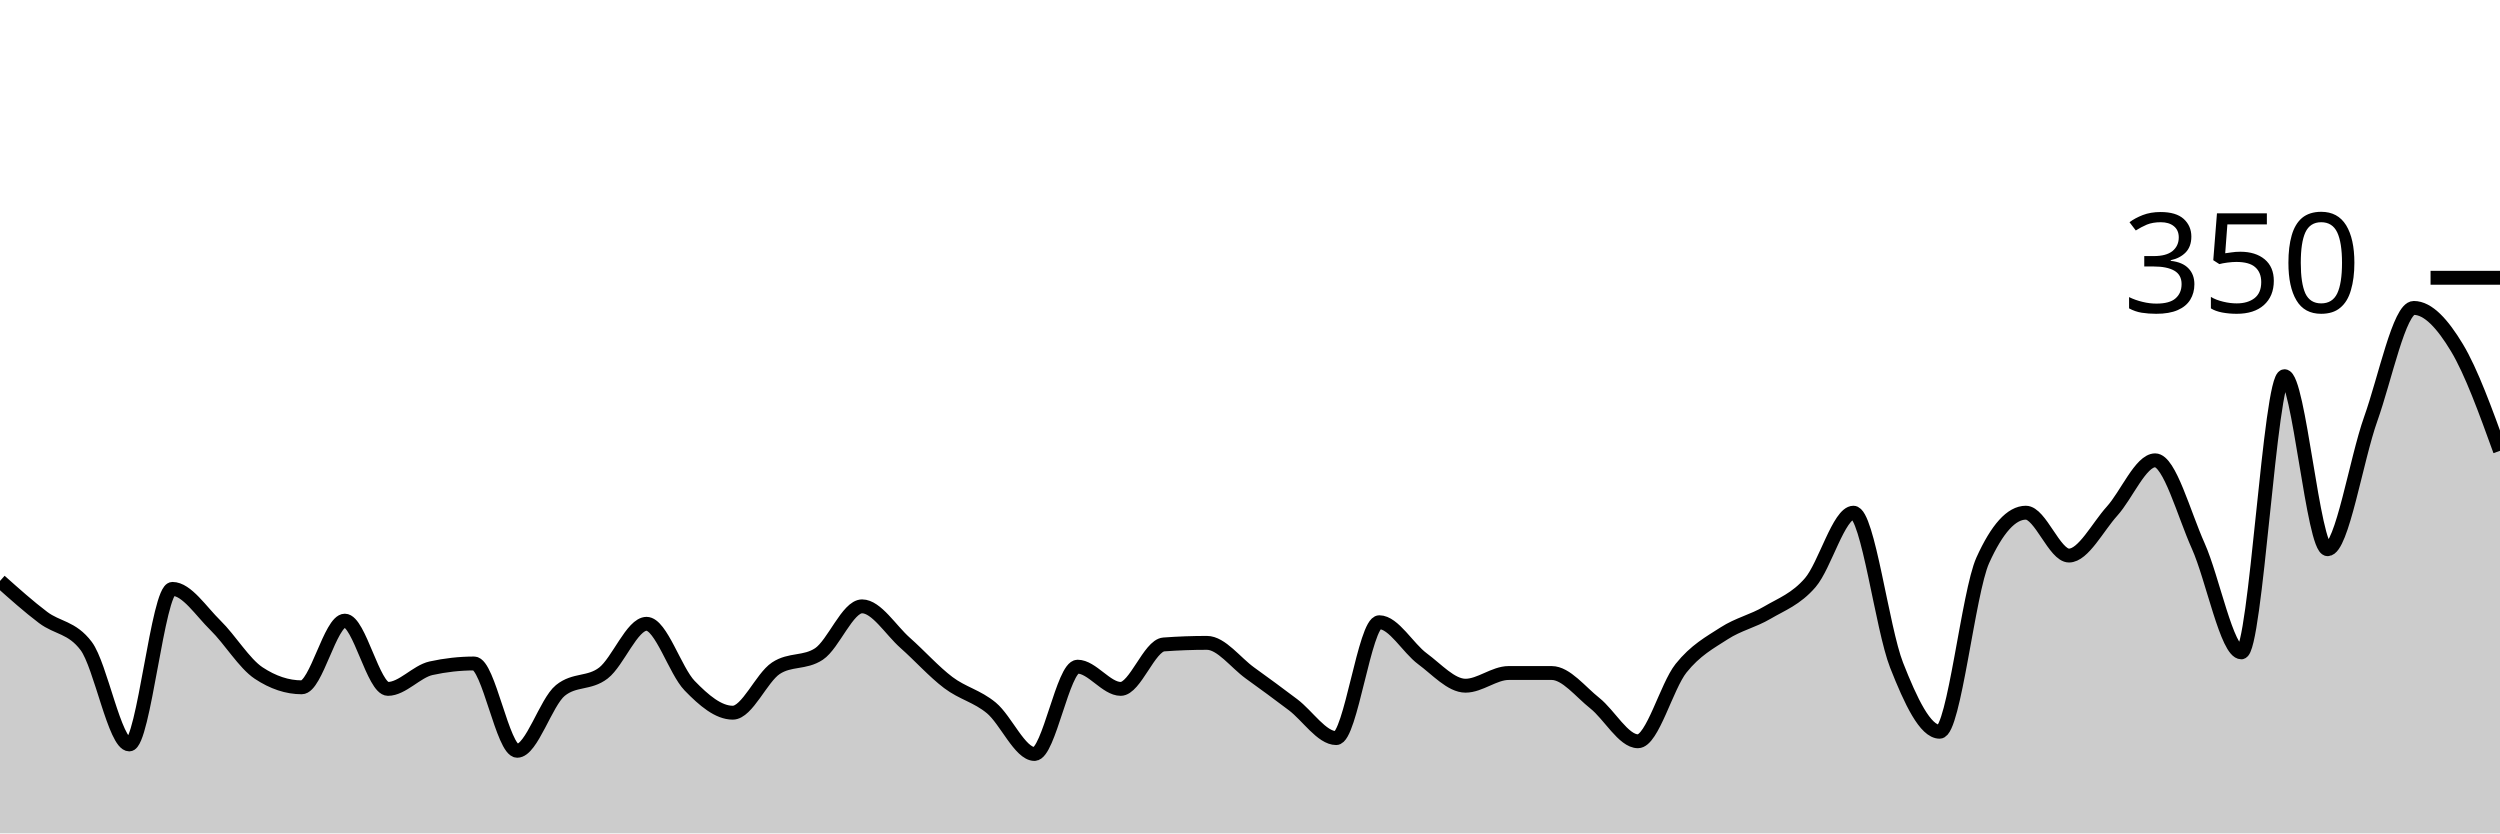
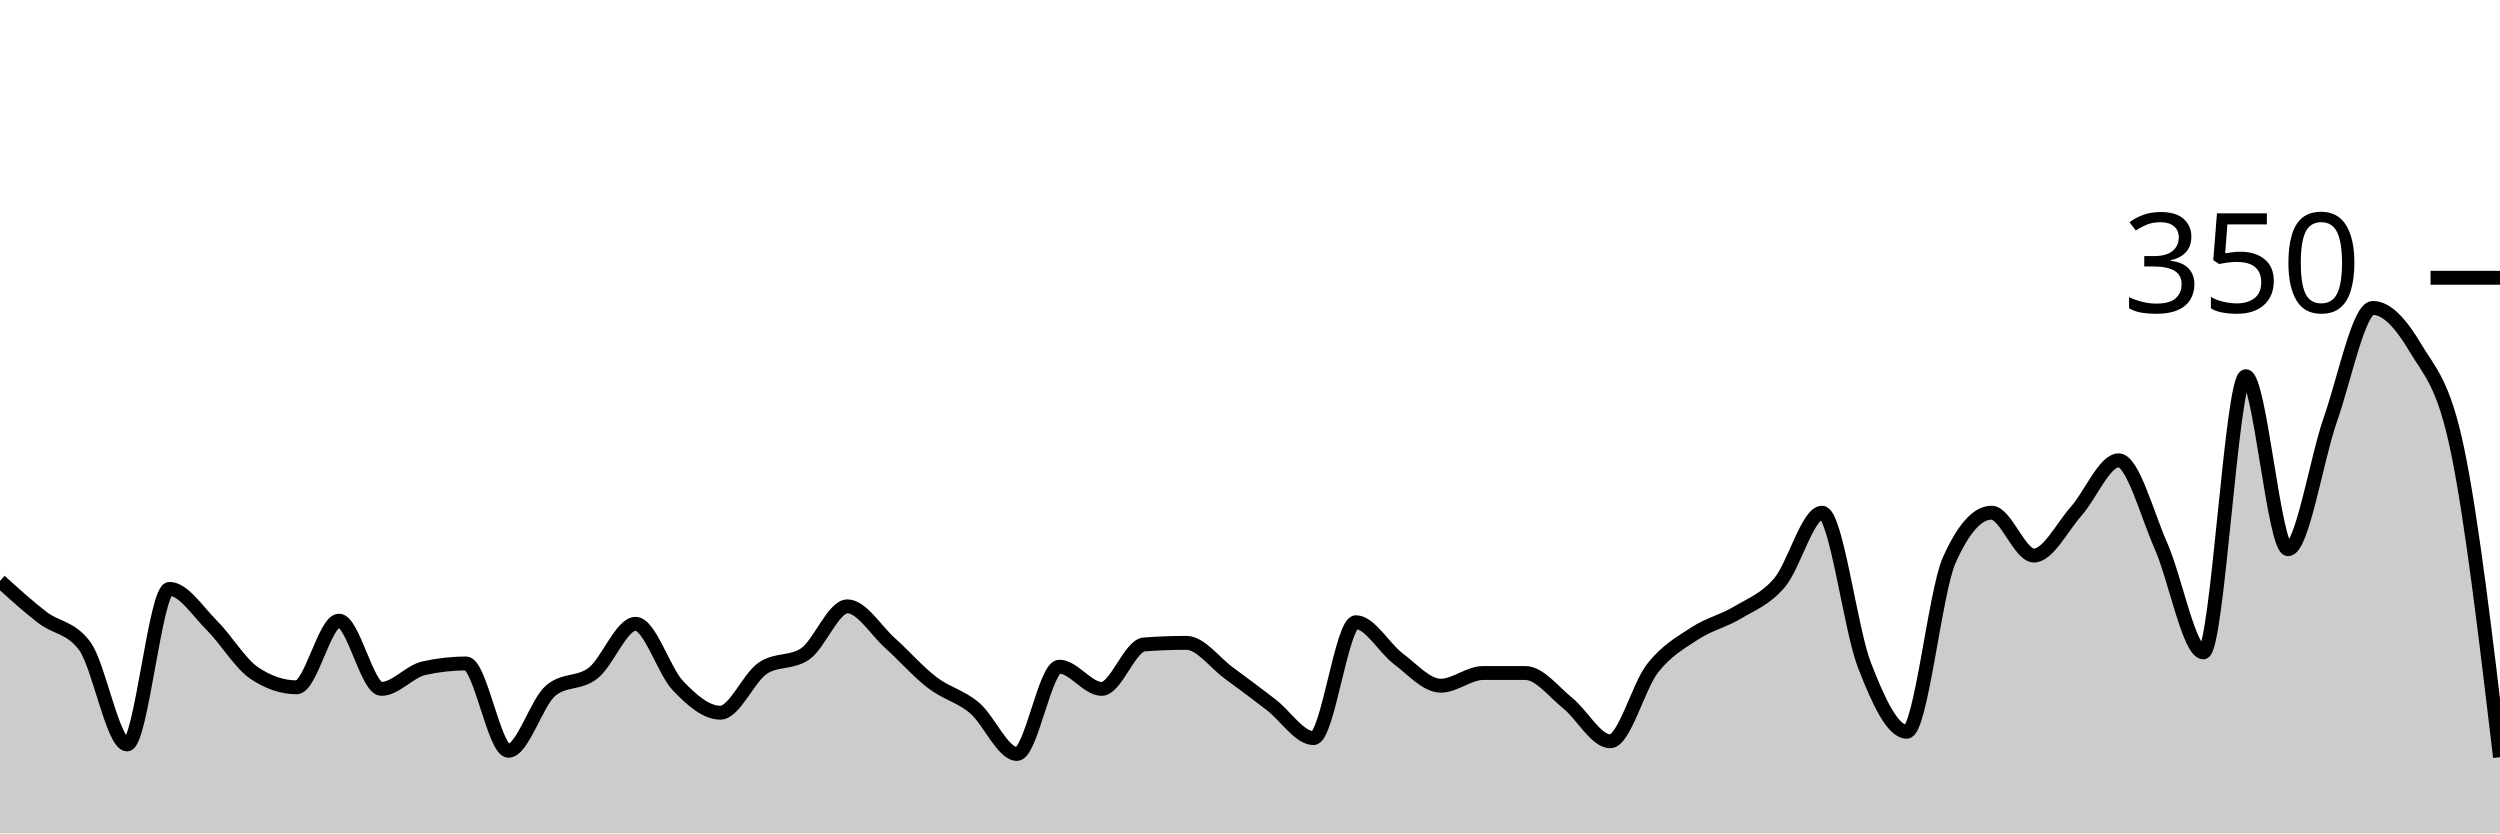
<svg xmlns="http://www.w3.org/2000/svg" viewBox="0 0 180 60">
  <g transform="translate(0,20)">
-     <path class="area" fill="rgba(0, 0, 0, 0.2)" d="M0,21.829C1.034,22.752,2.069,23.676,3.103,24.457C4.138,25.238,5.172,25.143,6.207,26.514C7.241,27.886,8.276,33.6,9.31,33.6C10.345,33.6,11.379,22.4,12.414,22.4C13.448,22.4,14.483,24.019,15.517,25.029C16.552,26.038,17.586,27.771,18.621,28.457C19.655,29.143,20.69,29.486,21.724,29.486C22.759,29.486,23.793,24.686,24.828,24.686C25.862,24.686,26.897,29.6,27.931,29.6C28.966,29.6,30,28.343,31.034,28.114C32.069,27.886,33.103,27.771,34.138,27.771C35.172,27.771,36.207,34.057,37.241,34.057C38.276,34.057,39.31,30.552,40.345,29.714C41.379,28.876,42.414,29.257,43.448,28.457C44.483,27.657,45.517,24.914,46.552,24.914C47.586,24.914,48.621,28.305,49.655,29.371C50.69,30.438,51.724,31.314,52.759,31.314C53.793,31.314,54.828,28.8,55.862,28.114C56.897,27.429,57.931,27.771,58.966,27.086C60,26.4,61.034,23.657,62.069,23.657C63.103,23.657,64.138,25.371,65.172,26.286C66.207,27.2,67.241,28.362,68.276,29.143C69.31,29.924,70.345,30.114,71.379,30.971C72.414,31.829,73.448,34.286,74.483,34.286C75.517,34.286,76.552,28,77.586,28C78.621,28,79.655,29.6,80.69,29.6C81.724,29.6,82.759,26.476,83.793,26.4C84.828,26.324,85.862,26.286,86.897,26.286C87.931,26.286,88.966,27.714,90,28.457C91.034,29.2,92.069,29.962,93.103,30.743C94.138,31.524,95.172,33.143,96.207,33.143C97.241,33.143,98.276,24.8,99.31,24.8C100.345,24.8,101.379,26.667,102.414,27.429C103.448,28.19,104.483,29.371,105.517,29.371C106.552,29.371,107.586,28.457,108.621,28.457C109.655,28.457,110.69,28.457,111.724,28.457C112.759,28.457,113.793,29.81,114.828,30.629C115.862,31.448,116.897,33.371,117.931,33.371C118.966,33.371,120,29.41,121.034,28.114C122.069,26.819,123.103,26.267,124.138,25.6C125.172,24.933,126.207,24.724,127.241,24.114C128.276,23.505,129.31,23.143,130.345,21.943C131.379,20.743,132.414,16.914,133.448,16.914C134.483,16.914,135.517,25.257,136.552,27.886C137.586,30.514,138.621,32.686,139.655,32.686C140.69,32.686,141.724,22.629,142.759,20.343C143.793,18.057,144.828,16.914,145.862,16.914C146.897,16.914,147.931,20,148.966,20C150,20,151.034,17.943,152.069,16.8C153.103,15.657,154.138,13.143,155.172,13.143C156.207,13.143,157.241,17.01,158.276,19.314C159.31,21.619,160.345,26.971,161.379,26.971C162.414,26.971,163.448,7.086,164.483,7.086C165.517,7.086,166.552,19.543,167.586,19.543C168.621,19.543,169.655,13.067,170.69,10.171C171.724,7.276,172.759,2.171,173.793,2.171C174.828,2.171,175.862,3.314,176.897,5.029C177.931,6.743,178.966,9.6,180,12.457L180,40C178.966,40,177.931,40,176.897,40C175.862,40,174.828,40,173.793,40C172.759,40,171.724,40,170.69,40C169.655,40,168.621,40,167.586,40C166.552,40,165.517,40,164.483,40C163.448,40,162.414,40,161.379,40C160.345,40,159.31,40,158.276,40C157.241,40,156.207,40,155.172,40C154.138,40,153.103,40,152.069,40C151.034,40,150,40,148.966,40C147.931,40,146.897,40,145.862,40C144.828,40,143.793,40,142.759,40C141.724,40,140.69,40,139.655,40C138.621,40,137.586,40,136.552,40C135.517,40,134.483,40,133.448,40C132.414,40,131.379,40,130.345,40C129.31,40,128.276,40,127.241,40C126.207,40,125.172,40,124.138,40C123.103,40,122.069,40,121.034,40C120,40,118.966,40,117.931,40C116.897,40,115.862,40,114.828,40C113.793,40,112.759,40,111.724,40C110.69,40,109.655,40,108.621,40C107.586,40,106.552,40,105.517,40C104.483,40,103.448,40,102.414,40C101.379,40,100.345,40,99.31,40C98.276,40,97.241,40,96.207,40C95.172,40,94.138,40,93.103,40C92.069,40,91.034,40,90,40C88.966,40,87.931,40,86.897,40C85.862,40,84.828,40,83.793,40C82.759,40,81.724,40,80.69,40C79.655,40,78.621,40,77.586,40C76.552,40,75.517,40,74.483,40C73.448,40,72.414,40,71.379,40C70.345,40,69.31,40,68.276,40C67.241,40,66.207,40,65.172,40C64.138,40,63.103,40,62.069,40C61.034,40,60,40,58.966,40C57.931,40,56.897,40,55.862,40C54.828,40,53.793,40,52.759,40C51.724,40,50.69,40,49.655,40C48.621,40,47.586,40,46.552,40C45.517,40,44.483,40,43.448,40C42.414,40,41.379,40,40.345,40C39.31,40,38.276,40,37.241,40C36.207,40,35.172,40,34.138,40C33.103,40,32.069,40,31.034,40C30,40,28.966,40,27.931,40C26.897,40,25.862,40,24.828,40C23.793,40,22.759,40,21.724,40C20.69,40,19.655,40,18.621,40C17.586,40,16.552,40,15.517,40C14.483,40,13.448,40,12.414,40C11.379,40,10.345,40,9.31,40C8.276,40,7.241,40,6.207,40C5.172,40,4.138,40,3.103,40C2.069,40,1.034,40,0,40Z" />
-     <path class="line" stroke="black" fill="none" d="M0,21.829C1.034,22.752,2.069,23.676,3.103,24.457C4.138,25.238,5.172,25.143,6.207,26.514C7.241,27.886,8.276,33.6,9.31,33.6C10.345,33.6,11.379,22.4,12.414,22.4C13.448,22.4,14.483,24.019,15.517,25.029C16.552,26.038,17.586,27.771,18.621,28.457C19.655,29.143,20.69,29.486,21.724,29.486C22.759,29.486,23.793,24.686,24.828,24.686C25.862,24.686,26.897,29.6,27.931,29.6C28.966,29.6,30,28.343,31.034,28.114C32.069,27.886,33.103,27.771,34.138,27.771C35.172,27.771,36.207,34.057,37.241,34.057C38.276,34.057,39.31,30.552,40.345,29.714C41.379,28.876,42.414,29.257,43.448,28.457C44.483,27.657,45.517,24.914,46.552,24.914C47.586,24.914,48.621,28.305,49.655,29.371C50.69,30.438,51.724,31.314,52.759,31.314C53.793,31.314,54.828,28.8,55.862,28.114C56.897,27.429,57.931,27.771,58.966,27.086C60,26.4,61.034,23.657,62.069,23.657C63.103,23.657,64.138,25.371,65.172,26.286C66.207,27.2,67.241,28.362,68.276,29.143C69.31,29.924,70.345,30.114,71.379,30.971C72.414,31.829,73.448,34.286,74.483,34.286C75.517,34.286,76.552,28,77.586,28C78.621,28,79.655,29.6,80.69,29.6C81.724,29.6,82.759,26.476,83.793,26.4C84.828,26.324,85.862,26.286,86.897,26.286C87.931,26.286,88.966,27.714,90,28.457C91.034,29.2,92.069,29.962,93.103,30.743C94.138,31.524,95.172,33.143,96.207,33.143C97.241,33.143,98.276,24.8,99.31,24.8C100.345,24.8,101.379,26.667,102.414,27.429C103.448,28.19,104.483,29.371,105.517,29.371C106.552,29.371,107.586,28.457,108.621,28.457C109.655,28.457,110.69,28.457,111.724,28.457C112.759,28.457,113.793,29.81,114.828,30.629C115.862,31.448,116.897,33.371,117.931,33.371C118.966,33.371,120,29.41,121.034,28.114C122.069,26.819,123.103,26.267,124.138,25.6C125.172,24.933,126.207,24.724,127.241,24.114C128.276,23.505,129.31,23.143,130.345,21.943C131.379,20.743,132.414,16.914,133.448,16.914C134.483,16.914,135.517,25.257,136.552,27.886C137.586,30.514,138.621,32.686,139.655,32.686C140.69,32.686,141.724,22.629,142.759,20.343C143.793,18.057,144.828,16.914,145.862,16.914C146.897,16.914,147.931,20,148.966,20C150,20,151.034,17.943,152.069,16.8C153.103,15.657,154.138,13.143,155.172,13.143C156.207,13.143,157.241,17.01,158.276,19.314C159.31,21.619,160.345,26.971,161.379,26.971C162.414,26.971,163.448,7.086,164.483,7.086C165.517,7.086,166.552,19.543,167.586,19.543C168.621,19.543,169.655,13.067,170.69,10.171C171.724,7.276,172.759,2.171,173.793,2.171C174.828,2.171,175.862,3.314,176.897,5.029C177.931,6.743,178.966,9.6,180,12.457" />
+     <path class="area" fill="rgba(0, 0, 0, 0.2)" d="M0,21.829C1.017,22.752,2.034,23.676,3.051,24.457C4.068,25.238,5.085,25.143,6.102,26.514C7.119,27.886,8.136,33.6,9.153,33.6C10.169,33.6,11.186,22.4,12.203,22.4C13.22,22.4,14.237,24.019,15.254,25.029C16.271,26.038,17.288,27.771,18.305,28.457C19.322,29.143,20.339,29.486,21.356,29.486C22.373,29.486,23.39,24.686,24.407,24.686C25.424,24.686,26.441,29.6,27.458,29.6C28.475,29.6,29.492,28.343,30.508,28.114C31.525,27.886,32.542,27.771,33.559,27.771C34.576,27.771,35.593,34.057,36.61,34.057C37.627,34.057,38.644,30.552,39.661,29.714C40.678,28.876,41.695,29.257,42.712,28.457C43.729,27.657,44.746,24.914,45.763,24.914C46.78,24.914,47.797,28.305,48.814,29.371C49.831,30.438,50.847,31.314,51.864,31.314C52.881,31.314,53.898,28.8,54.915,28.114C55.932,27.429,56.949,27.771,57.966,27.086C58.983,26.4,60,23.657,61.017,23.657C62.034,23.657,63.051,25.371,64.068,26.286C65.085,27.2,66.102,28.362,67.119,29.143C68.136,29.924,69.153,30.114,70.169,30.971C71.186,31.829,72.203,34.286,73.22,34.286C74.237,34.286,75.254,28,76.271,28C77.288,28,78.305,29.6,79.322,29.6C80.339,29.6,81.356,26.476,82.373,26.4C83.39,26.324,84.407,26.286,85.424,26.286C86.441,26.286,87.458,27.714,88.475,28.457C89.492,29.2,90.508,29.962,91.525,30.743C92.542,31.524,93.559,33.143,94.576,33.143C95.593,33.143,96.61,24.8,97.627,24.8C98.644,24.8,99.661,26.667,100.678,27.429C101.695,28.19,102.712,29.371,103.729,29.371C104.746,29.371,105.763,28.457,106.78,28.457C107.797,28.457,108.814,28.457,109.831,28.457C110.847,28.457,111.864,29.81,112.881,30.629C113.898,31.448,114.915,33.371,115.932,33.371C116.949,33.371,117.966,29.41,118.983,28.114C120,26.819,121.017,26.267,122.034,25.6C123.051,24.933,124.068,24.724,125.085,24.114C126.102,23.505,127.119,23.143,128.136,21.943C129.153,20.743,130.169,16.914,131.186,16.914C132.203,16.914,133.22,25.257,134.237,27.886C135.254,30.514,136.271,32.686,137.288,32.686C138.305,32.686,139.322,22.629,140.339,20.343C141.356,18.057,142.373,16.914,143.39,16.914C144.407,16.914,145.424,20,146.441,20C147.458,20,148.475,17.943,149.492,16.8C150.508,15.657,151.525,13.143,152.542,13.143C153.559,13.143,154.576,17.01,155.593,19.314C156.61,21.619,157.627,26.971,158.644,26.971C159.661,26.971,160.678,7.086,161.695,7.086C162.712,7.086,163.729,19.543,164.746,19.543C165.763,19.543,166.78,13.067,167.797,10.171C168.814,7.276,169.831,2.171,170.847,2.171C171.864,2.171,172.881,3.314,173.898,5.029C174.915,6.743,175.932,7.543,176.949,12.457C177.966,17.371,178.983,25.943,180,34.514L180,40C178.983,40,177.966,40,176.949,40C175.932,40,174.915,40,173.898,40C172.881,40,171.864,40,170.847,40C169.831,40,168.814,40,167.797,40C166.78,40,165.763,40,164.746,40C163.729,40,162.712,40,161.695,40C160.678,40,159.661,40,158.644,40C157.627,40,156.61,40,155.593,40C154.576,40,153.559,40,152.542,40C151.525,40,150.508,40,149.492,40C148.475,40,147.458,40,146.441,40C145.424,40,144.407,40,143.39,40C142.373,40,141.356,40,140.339,40C139.322,40,138.305,40,137.288,40C136.271,40,135.254,40,134.237,40C133.22,40,132.203,40,131.186,40C130.169,40,129.153,40,128.136,40C127.119,40,126.102,40,125.085,40C124.068,40,123.051,40,122.034,40C121.017,40,120,40,118.983,40C117.966,40,116.949,40,115.932,40C114.915,40,113.898,40,112.881,40C111.864,40,110.847,40,109.831,40C108.814,40,107.797,40,106.78,40C105.763,40,104.746,40,103.729,40C102.712,40,101.695,40,100.678,40C99.661,40,98.644,40,97.627,40C96.61,40,95.593,40,94.576,40C93.559,40,92.542,40,91.525,40C90.508,40,89.492,40,88.475,40C87.458,40,86.441,40,85.424,40C84.407,40,83.39,40,82.373,40C81.356,40,80.339,40,79.322,40C78.305,40,77.288,40,76.271,40C75.254,40,74.237,40,73.22,40C72.203,40,71.186,40,70.169,40C69.153,40,68.136,40,67.119,40C66.102,40,65.085,40,64.068,40C63.051,40,62.034,40,61.017,40C60,40,58.983,40,57.966,40C56.949,40,55.932,40,54.915,40C53.898,40,52.881,40,51.864,40C50.847,40,49.831,40,48.814,40C47.797,40,46.78,40,45.763,40C44.746,40,43.729,40,42.712,40C41.695,40,40.678,40,39.661,40C38.644,40,37.627,40,36.61,40C35.593,40,34.576,40,33.559,40C32.542,40,31.525,40,30.508,40C29.492,40,28.475,40,27.458,40C26.441,40,25.424,40,24.407,40C23.39,40,22.373,40,21.356,40C20.339,40,19.322,40,18.305,40C17.288,40,16.271,40,15.254,40C14.237,40,13.22,40,12.203,40C11.186,40,10.169,40,9.153,40C8.136,40,7.119,40,6.102,40C5.085,40,4.068,40,3.051,40C2.034,40,1.017,40,0,40Z" />
+     <path class="line" stroke="black" fill="none" d="M0,21.829C1.017,22.752,2.034,23.676,3.051,24.457C4.068,25.238,5.085,25.143,6.102,26.514C7.119,27.886,8.136,33.6,9.153,33.6C10.169,33.6,11.186,22.4,12.203,22.4C13.22,22.4,14.237,24.019,15.254,25.029C16.271,26.038,17.288,27.771,18.305,28.457C19.322,29.143,20.339,29.486,21.356,29.486C22.373,29.486,23.39,24.686,24.407,24.686C25.424,24.686,26.441,29.6,27.458,29.6C28.475,29.6,29.492,28.343,30.508,28.114C31.525,27.886,32.542,27.771,33.559,27.771C34.576,27.771,35.593,34.057,36.61,34.057C37.627,34.057,38.644,30.552,39.661,29.714C40.678,28.876,41.695,29.257,42.712,28.457C43.729,27.657,44.746,24.914,45.763,24.914C46.78,24.914,47.797,28.305,48.814,29.371C49.831,30.438,50.847,31.314,51.864,31.314C52.881,31.314,53.898,28.8,54.915,28.114C55.932,27.429,56.949,27.771,57.966,27.086C58.983,26.4,60,23.657,61.017,23.657C62.034,23.657,63.051,25.371,64.068,26.286C65.085,27.2,66.102,28.362,67.119,29.143C68.136,29.924,69.153,30.114,70.169,30.971C71.186,31.829,72.203,34.286,73.22,34.286C74.237,34.286,75.254,28,76.271,28C77.288,28,78.305,29.6,79.322,29.6C80.339,29.6,81.356,26.476,82.373,26.4C83.39,26.324,84.407,26.286,85.424,26.286C86.441,26.286,87.458,27.714,88.475,28.457C89.492,29.2,90.508,29.962,91.525,30.743C92.542,31.524,93.559,33.143,94.576,33.143C95.593,33.143,96.61,24.8,97.627,24.8C98.644,24.8,99.661,26.667,100.678,27.429C101.695,28.19,102.712,29.371,103.729,29.371C104.746,29.371,105.763,28.457,106.78,28.457C107.797,28.457,108.814,28.457,109.831,28.457C110.847,28.457,111.864,29.81,112.881,30.629C113.898,31.448,114.915,33.371,115.932,33.371C116.949,33.371,117.966,29.41,118.983,28.114C120,26.819,121.017,26.267,122.034,25.6C123.051,24.933,124.068,24.724,125.085,24.114C126.102,23.505,127.119,23.143,128.136,21.943C129.153,20.743,130.169,16.914,131.186,16.914C132.203,16.914,133.22,25.257,134.237,27.886C135.254,30.514,136.271,32.686,137.288,32.686C138.305,32.686,139.322,22.629,140.339,20.343C141.356,18.057,142.373,16.914,143.39,16.914C144.407,16.914,145.424,20,146.441,20C147.458,20,148.475,17.943,149.492,16.8C150.508,15.657,151.525,13.143,152.542,13.143C153.559,13.143,154.576,17.01,155.593,19.314C156.61,21.619,157.627,26.971,158.644,26.971C159.661,26.971,160.678,7.086,161.695,7.086C162.712,7.086,163.729,19.543,164.746,19.543C165.763,19.543,166.78,13.067,167.797,10.171C168.814,7.276,169.831,2.171,170.847,2.171C171.864,2.171,172.881,3.314,173.898,5.029C174.915,6.743,175.932,7.543,176.949,12.457C177.966,17.371,178.983,25.943,180,34.514" />
    <path class="axis-ceiling" stroke-width="1" stroke="black" fill="none" d="M175,0L180,0" />
    <text class="axis-ceiling-label" font-family="sans-serif" text-anchor="end" font-size="10px" x="170" y="2.5">350</text>
  </g>
</svg>
